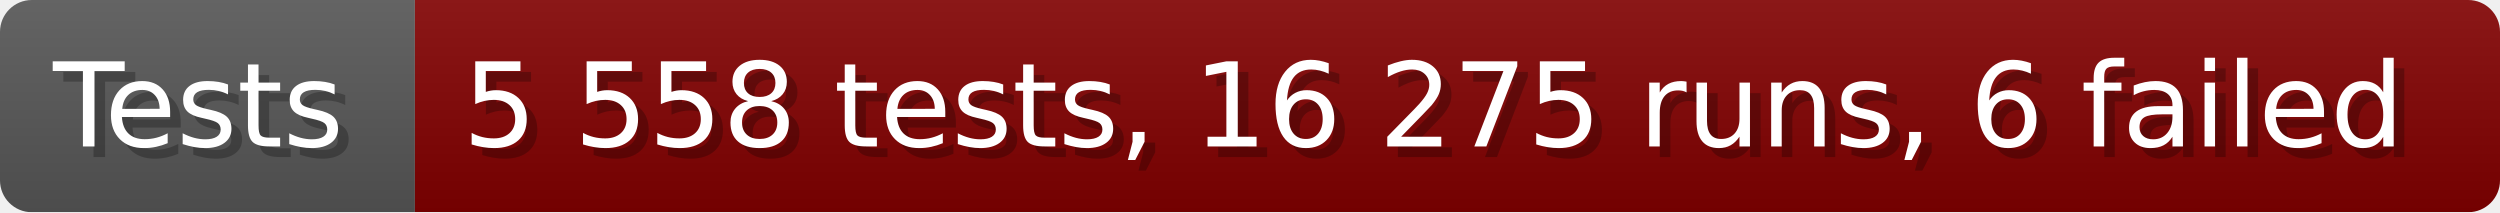
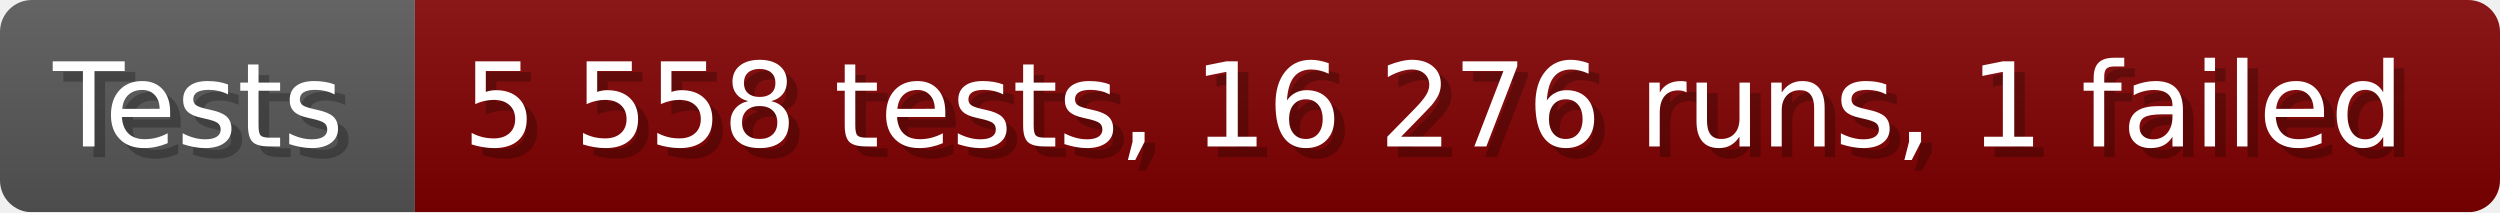
- <svg xmlns="http://www.w3.org/2000/svg" width="235.6" height="20" viewBox="0 0 2356 200" role="img" aria-label="Tests: 5 558 tests, 16 275 runs, 6 failed">
+ <svg xmlns="http://www.w3.org/2000/svg" width="235.6" height="20" viewBox="0 0 2356 200" role="img" aria-label="Tests: 5 558 tests, 16 276 runs, 1 failed">
  <linearGradient id="a" x2="0" y2="100%">
    <stop offset="0" stop-opacity=".1" stop-color="#EEE" />
    <stop offset="1" stop-opacity=".1" />
  </linearGradient>
  <mask id="m">
    <rect width="2356" height="200" rx="30" fill="#FFF" />
  </mask>
  <g mask="url(#m)">
    <rect width="391" height="200" fill="#555" />
    <rect width="1965" height="200" fill="#800000" x="391" />
    <rect width="2356" height="200" fill="url(#a)" />
  </g>
  <g aria-hidden="true" fill="#fff" text-anchor="start" font-family="Verdana,DejaVu Sans,sans-serif" font-size="110">
    <text x="60" y="148" textLength="291" fill="#000" opacity="0.25">Tests</text>
    <text x="50" y="138" textLength="291">Tests</text>
-     <text x="446" y="148" textLength="1865" fill="#000" opacity="0.25">5 558 tests, 16 275 runs, 6 failed</text>
-     <text x="436" y="138" textLength="1865">5 558 tests, 16 275 runs, 6 failed</text>
+     <text x="446" y="148" textLength="1865" fill="#000" opacity="0.25">5 558 tests, 16 276 runs, 1 failed</text>
+     <text x="436" y="138" textLength="1865">5 558 tests, 16 276 runs, 1 failed</text>
  </g>
</svg>
